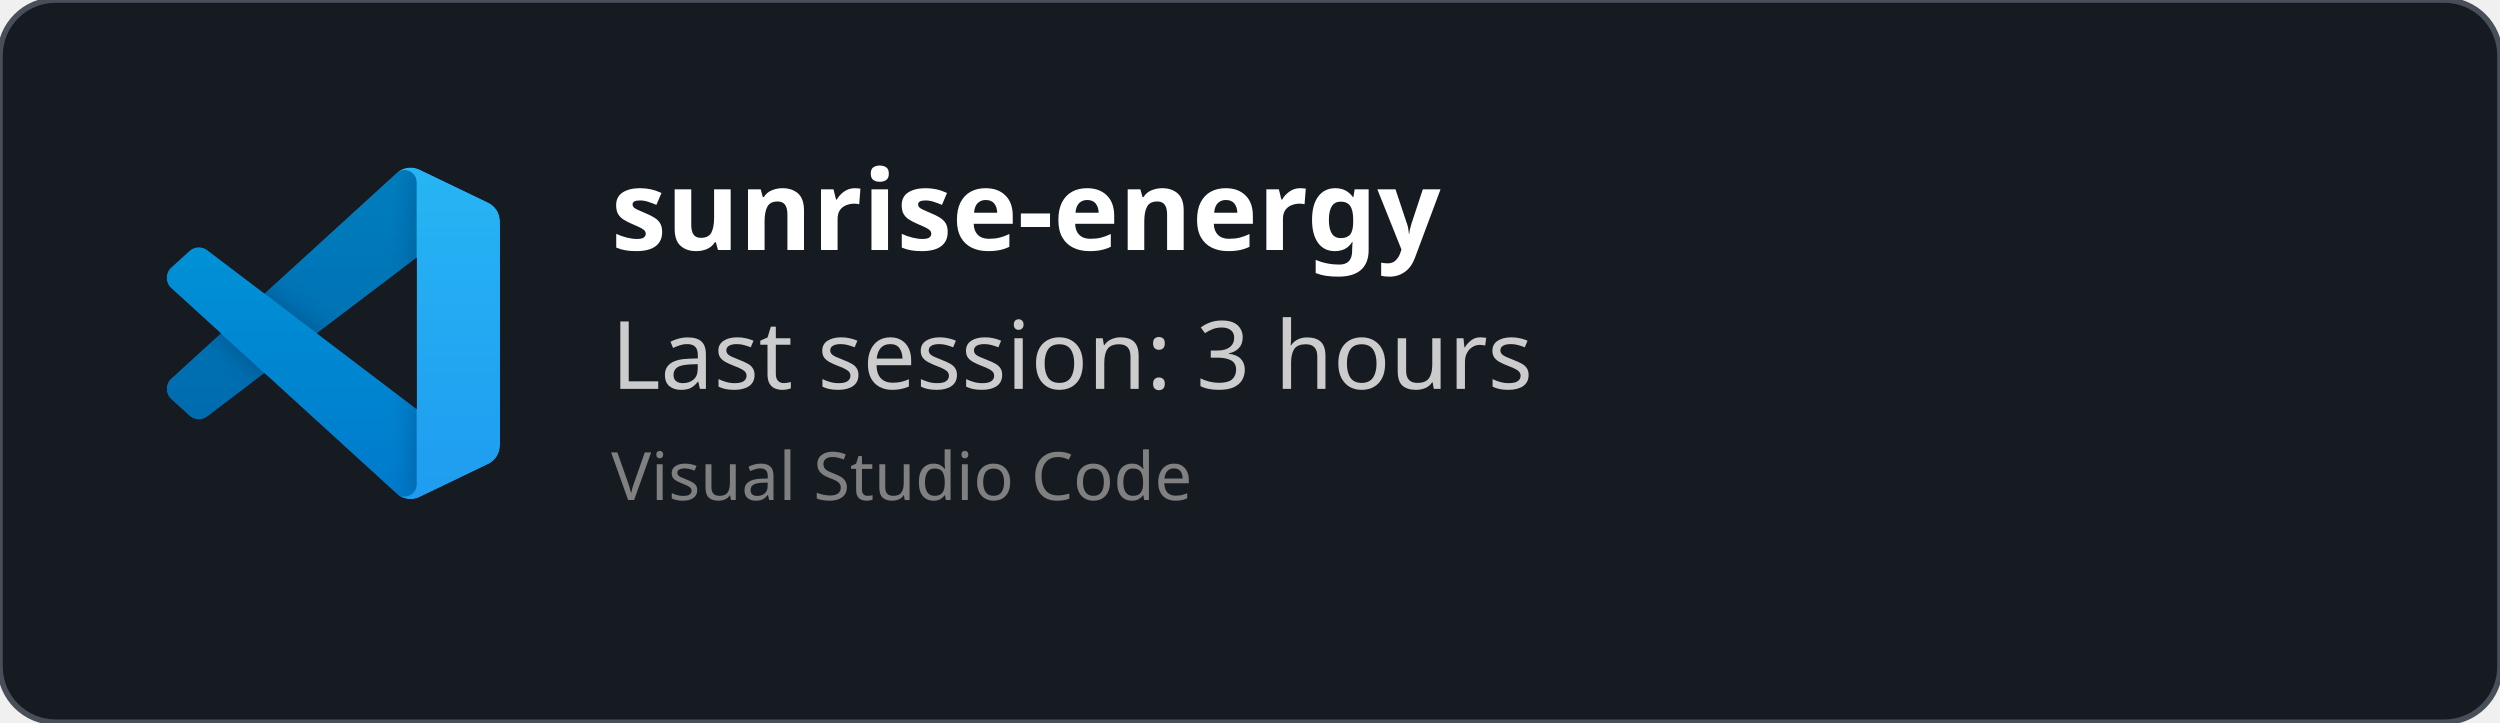
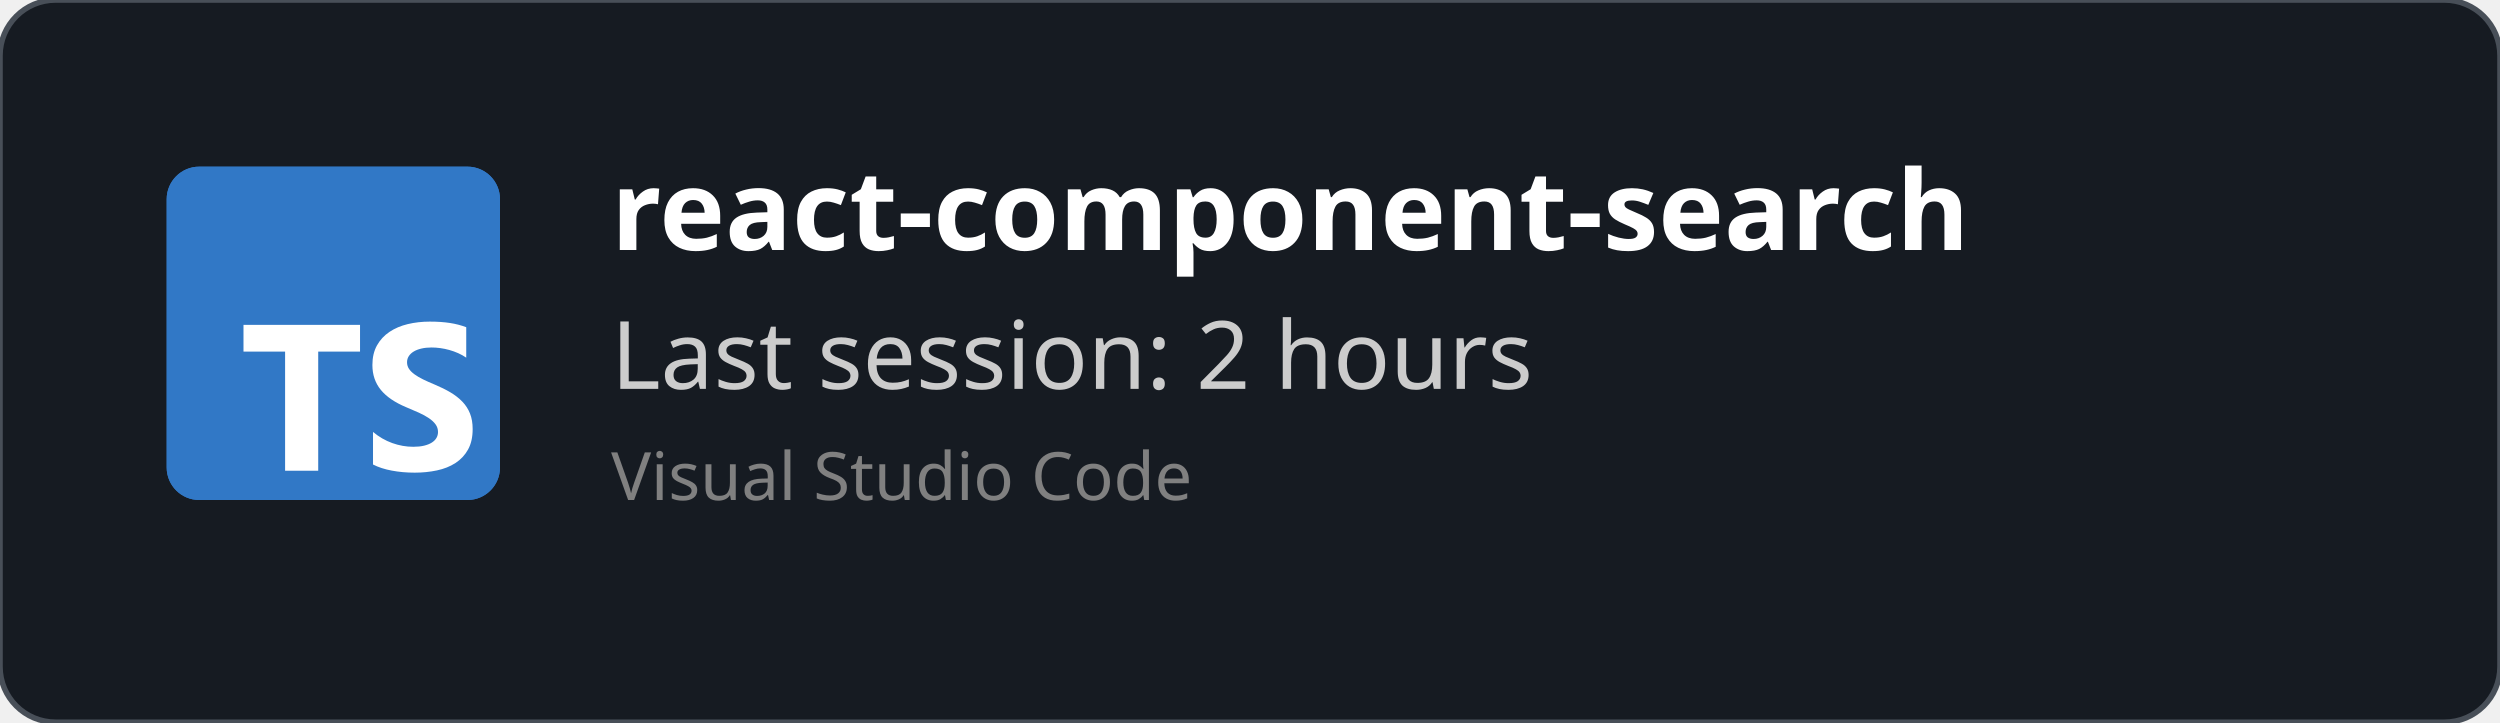
<svg xmlns="http://www.w3.org/2000/svg" width="450" height="130" viewBox="0 0 450 130" fill="none" role="img">
  <style>
    *{
        font-family: 'Segoe UI', Ubuntu, monospace
    }
    </style>
  <defs>
    <clipPath id="horizontalClip" x="20" y="20" width="500" height="200">
      <rect x="90" y="20" width="300" height="50" />
    </clipPath>
  </defs>
  <rect width="450" height="130" fill="rgba(22,27,34)" stroke="#484f58" stroke-width="1" fill-opacity="1" stroke-opacity="1" x="0" y="0" rx="10px" ry="10px">
    </rect>
-   <svg width="60" height="60" x="30" y="30" viewBox="0 0 100 100" fill="none" id="vscode">
-     <mask id="mask0" mask-type="alpha" maskUnits="userSpaceOnUse" x="0" y="0" width="100" height="100">
-       <path fill-rule="evenodd" clip-rule="evenodd" d="M70.912 99.317C72.487 99.931 74.283 99.891 75.873 99.126L96.461 89.22C98.624 88.179 100 85.989 100 83.587V16.413C100 14.011 98.624 11.822 96.461 10.781L75.873 0.874C73.786 -0.13 71.345 0.116 69.513 1.447C69.252 1.637 69.003 1.849 68.769 2.083L29.355 38.041L12.187 25.01C10.589 23.797 8.354 23.896 6.869 25.246L1.363 30.255C-0.453 31.906 -0.455 34.763 1.359 36.417L16.247 50L1.359 63.583C-0.455 65.237 -0.453 68.094 1.363 69.745L6.869 74.754C8.354 76.104 10.589 76.204 12.187 74.99L29.355 61.959L68.769 97.917C69.392 98.541 70.125 99.01 70.912 99.317ZM75.015 27.299L45.109 50L75.015 72.701V27.299Z" fill="white" />
-     </mask>
-     <g mask="url(#mask0)">
-       <path d="M96.461 10.796L75.857 0.876C73.472 -0.273 70.622 0.212 68.75 2.083L1.299 63.583C-0.516 65.237 -0.514 68.094 1.303 69.745L6.813 74.754C8.298 76.104 10.535 76.204 12.134 74.99L93.361 13.37C96.086 11.303 100 13.246 100 16.667V16.427C100 14.027 98.625 11.838 96.461 10.796Z" fill="#0065A9" />
-       <g filter="url(#filter0_d)">
-         <path d="M96.461 89.204L75.857 99.124C73.472 100.273 70.622 99.788 68.75 97.917L1.299 36.417C-0.516 34.763 -0.514 31.906 1.303 30.255L6.813 25.246C8.298 23.896 10.535 23.796 12.134 25.009L93.361 86.63C96.086 88.697 100 86.754 100 83.333V83.573C100 85.974 98.625 88.162 96.461 89.204Z" fill="#007ACC" />
-       </g>
-       <g filter="url(#filter1_d)">
-         <path d="M75.858 99.126C73.472 100.274 70.622 99.788 68.75 97.917C71.056 100.223 75 98.59 75 95.328V4.672C75 1.41 71.056 -0.223 68.75 2.083C70.622 0.211 73.472 -0.274 75.858 0.874L96.459 10.781C98.623 11.822 100 14.011 100 16.413V83.587C100 85.989 98.623 88.179 96.459 89.22L75.858 99.126Z" fill="#1F9CF0" />
-       </g>
-       <g style="mix-blend-mode:overlay" opacity="0.25">
-         <path fill-rule="evenodd" clip-rule="evenodd" d="M70.851 99.317C72.426 99.931 74.222 99.891 75.812 99.126L96.4 89.22C98.563 88.179 99.939 85.989 99.939 83.587V16.413C99.939 14.011 98.564 11.822 96.4 10.781L75.812 0.874C73.725 -0.13 71.284 0.116 69.453 1.447C69.191 1.637 68.942 1.849 68.708 2.083L29.294 38.041L12.126 25.01C10.528 23.796 8.293 23.896 6.809 25.246L1.302 30.255C-0.513 31.906 -0.515 34.763 1.298 36.417L16.186 50L1.298 63.583C-0.515 65.237 -0.513 68.094 1.302 69.745L6.809 74.754C8.293 76.104 10.528 76.204 12.126 74.99L29.294 61.959L68.708 97.917C69.332 98.54 70.064 99.01 70.851 99.317ZM74.954 27.299L45.048 50L74.954 72.701V27.299Z" fill="url(#paint0_linear)" />
-       </g>
-     </g>
-     <defs>
-       <filter id="filter0_d" x="-8.394" y="15.829" width="116.727" height="92.246" filterUnits="userSpaceOnUse" color-interpolation-filters="sRGB">
-         <feFlood flood-opacity="0" result="BackgroundImageFix" />
-         <feColorMatrix in="SourceAlpha" type="matrix" values="0 0 0 0 0 0 0 0 0 0 0 0 0 0 0 0 0 0 127 0" />
-         <feOffset />
-         <feGaussianBlur stdDeviation="4.167" />
-         <feColorMatrix type="matrix" values="0 0 0 0 0 0 0 0 0 0 0 0 0 0 0 0 0 0 0.25 0" />
-         <feBlend mode="overlay" in2="BackgroundImageFix" result="effect1_dropShadow" />
-         <feBlend mode="normal" in="SourceGraphic" in2="effect1_dropShadow" result="shape" />
-       </filter>
-       <filter id="filter1_d" x="60.417" y="-8.076" width="47.917" height="116.151" filterUnits="userSpaceOnUse" color-interpolation-filters="sRGB">
-         <feFlood flood-opacity="0" result="BackgroundImageFix" />
-         <feColorMatrix in="SourceAlpha" type="matrix" values="0 0 0 0 0 0 0 0 0 0 0 0 0 0 0 0 0 0 127 0" />
-         <feOffset />
-         <feGaussianBlur stdDeviation="4.167" />
-         <feColorMatrix type="matrix" values="0 0 0 0 0 0 0 0 0 0 0 0 0 0 0 0 0 0 0.25 0" />
-         <feBlend mode="overlay" in2="BackgroundImageFix" result="effect1_dropShadow" />
-         <feBlend mode="normal" in="SourceGraphic" in2="effect1_dropShadow" result="shape" />
-       </filter>
-       <linearGradient id="paint0_linear" x1="49.939" y1="0.258" x2="49.939" y2="99.742" gradientUnits="userSpaceOnUse">
-         <stop stop-color="white" />
-         <stop offset="1" stop-color="white" stop-opacity="0" />
-       </linearGradient>
-     </defs>
+   <svg fill="none" height="60" viewBox="0 0 512 512" width="60" x="30" y="30">
+     <rect fill="#3178c6" height="512" rx="50" width="512" />
+     <rect fill="#3178c6" height="512" rx="50" width="512" />
+     <path clip-rule="evenodd" d="m316.939 407.424v50.061c8.138 4.172 17.763 7.3 28.875 9.386s22.823 3.129 35.135 3.129c11.999 0 23.397-1.147 34.196-3.442 10.799-2.294 20.268-6.075 28.406-11.342 8.138-5.266 14.581-12.15 19.328-20.65s7.121-19.007 7.121-31.522c0-9.074-1.356-17.026-4.069-23.857s-6.625-12.906-11.738-18.225c-5.112-5.319-11.242-10.091-18.389-14.315s-15.207-8.213-24.18-11.967c-6.573-2.712-12.468-5.345-17.685-7.9-5.217-2.556-9.651-5.163-13.303-7.822-3.652-2.66-6.469-5.476-8.451-8.448-1.982-2.973-2.974-6.336-2.974-10.091 0-3.441.887-6.544 2.661-9.308s4.278-5.136 7.512-7.118c3.235-1.981 7.199-3.52 11.894-4.615 4.696-1.095 9.912-1.642 15.651-1.642 4.173 0 8.581.313 13.224.938 4.643.626 9.312 1.591 14.008 2.894 4.695 1.304 9.259 2.947 13.694 4.928 4.434 1.982 8.529 4.276 12.285 6.884v-46.776c-7.616-2.92-15.937-5.084-24.962-6.492s-19.381-2.112-31.066-2.112c-11.895 0-23.163 1.278-33.805 3.833s-20.006 6.544-28.093 11.967c-8.086 5.424-14.476 12.333-19.171 20.729-4.695 8.395-7.043 18.433-7.043 30.114 0 14.914 4.304 27.638 12.912 38.172 8.607 10.533 21.675 19.45 39.204 26.751 6.886 2.816 13.303 5.579 19.25 8.291s11.086 5.528 15.415 8.448c4.33 2.92 7.747 6.101 10.252 9.543 2.504 3.441 3.756 7.352 3.756 11.733 0 3.233-.783 6.231-2.348 8.995s-3.939 5.162-7.121 7.196-7.147 3.624-11.894 4.771c-4.748 1.148-10.303 1.721-16.668 1.721-10.851 0-21.597-1.903-32.24-5.71-10.642-3.806-20.502-9.516-29.579-17.13zm-84.159-123.342h64.22v-41.082h-179v41.082h63.906v182.918h50.874z" fill="#fff" fill-rule="evenodd" />
  </svg>
  <text x="110" y="45" font-size="20" clip-path="url(#horizontalClip)" font-weight="bold" font-family="Ubuntu" fill="white">
-     sunrise-energy
+     react-component-search
    </text>
  <text x="110" y="70" font-size="17px" font-family="Ubuntu" fill="#ccc">
-     Last session: 3 hours
+     Last session: 2 hours
    </text>
  <text x="110" y="90" font-size="12px" font-family="Ubuntu" fill="grey">
    Visual Studio Code
    </text>
</svg>
